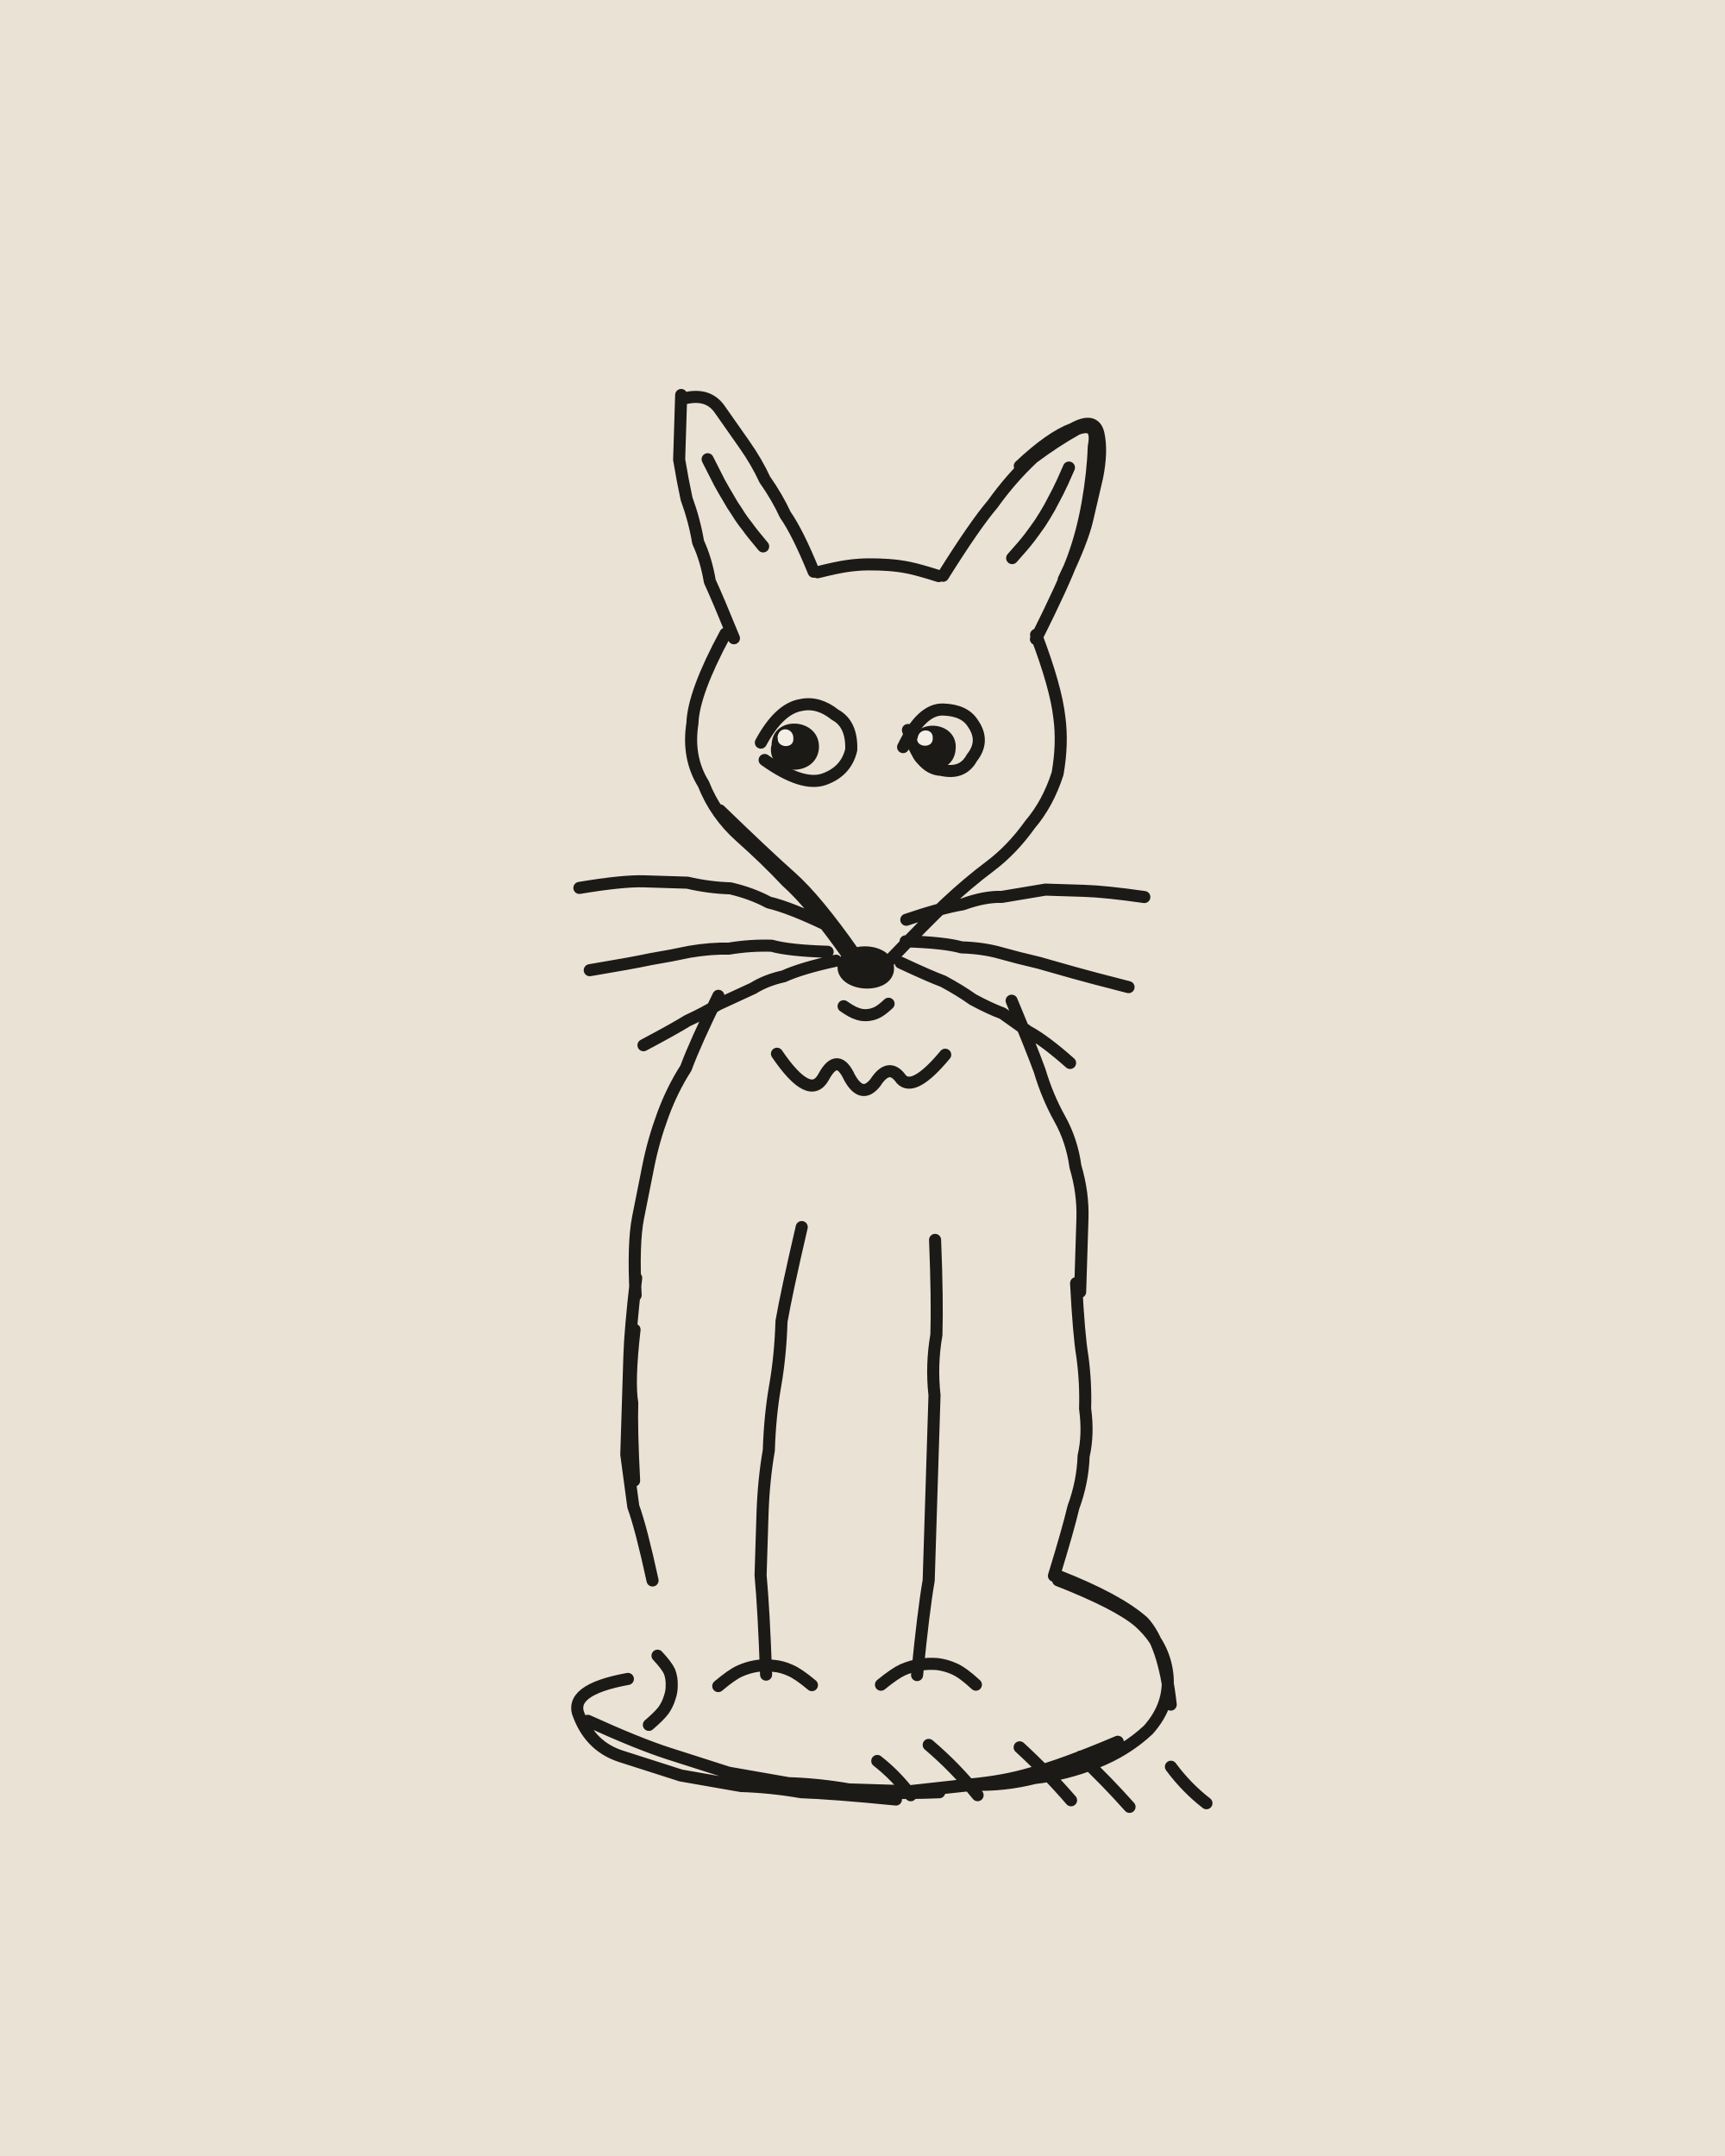
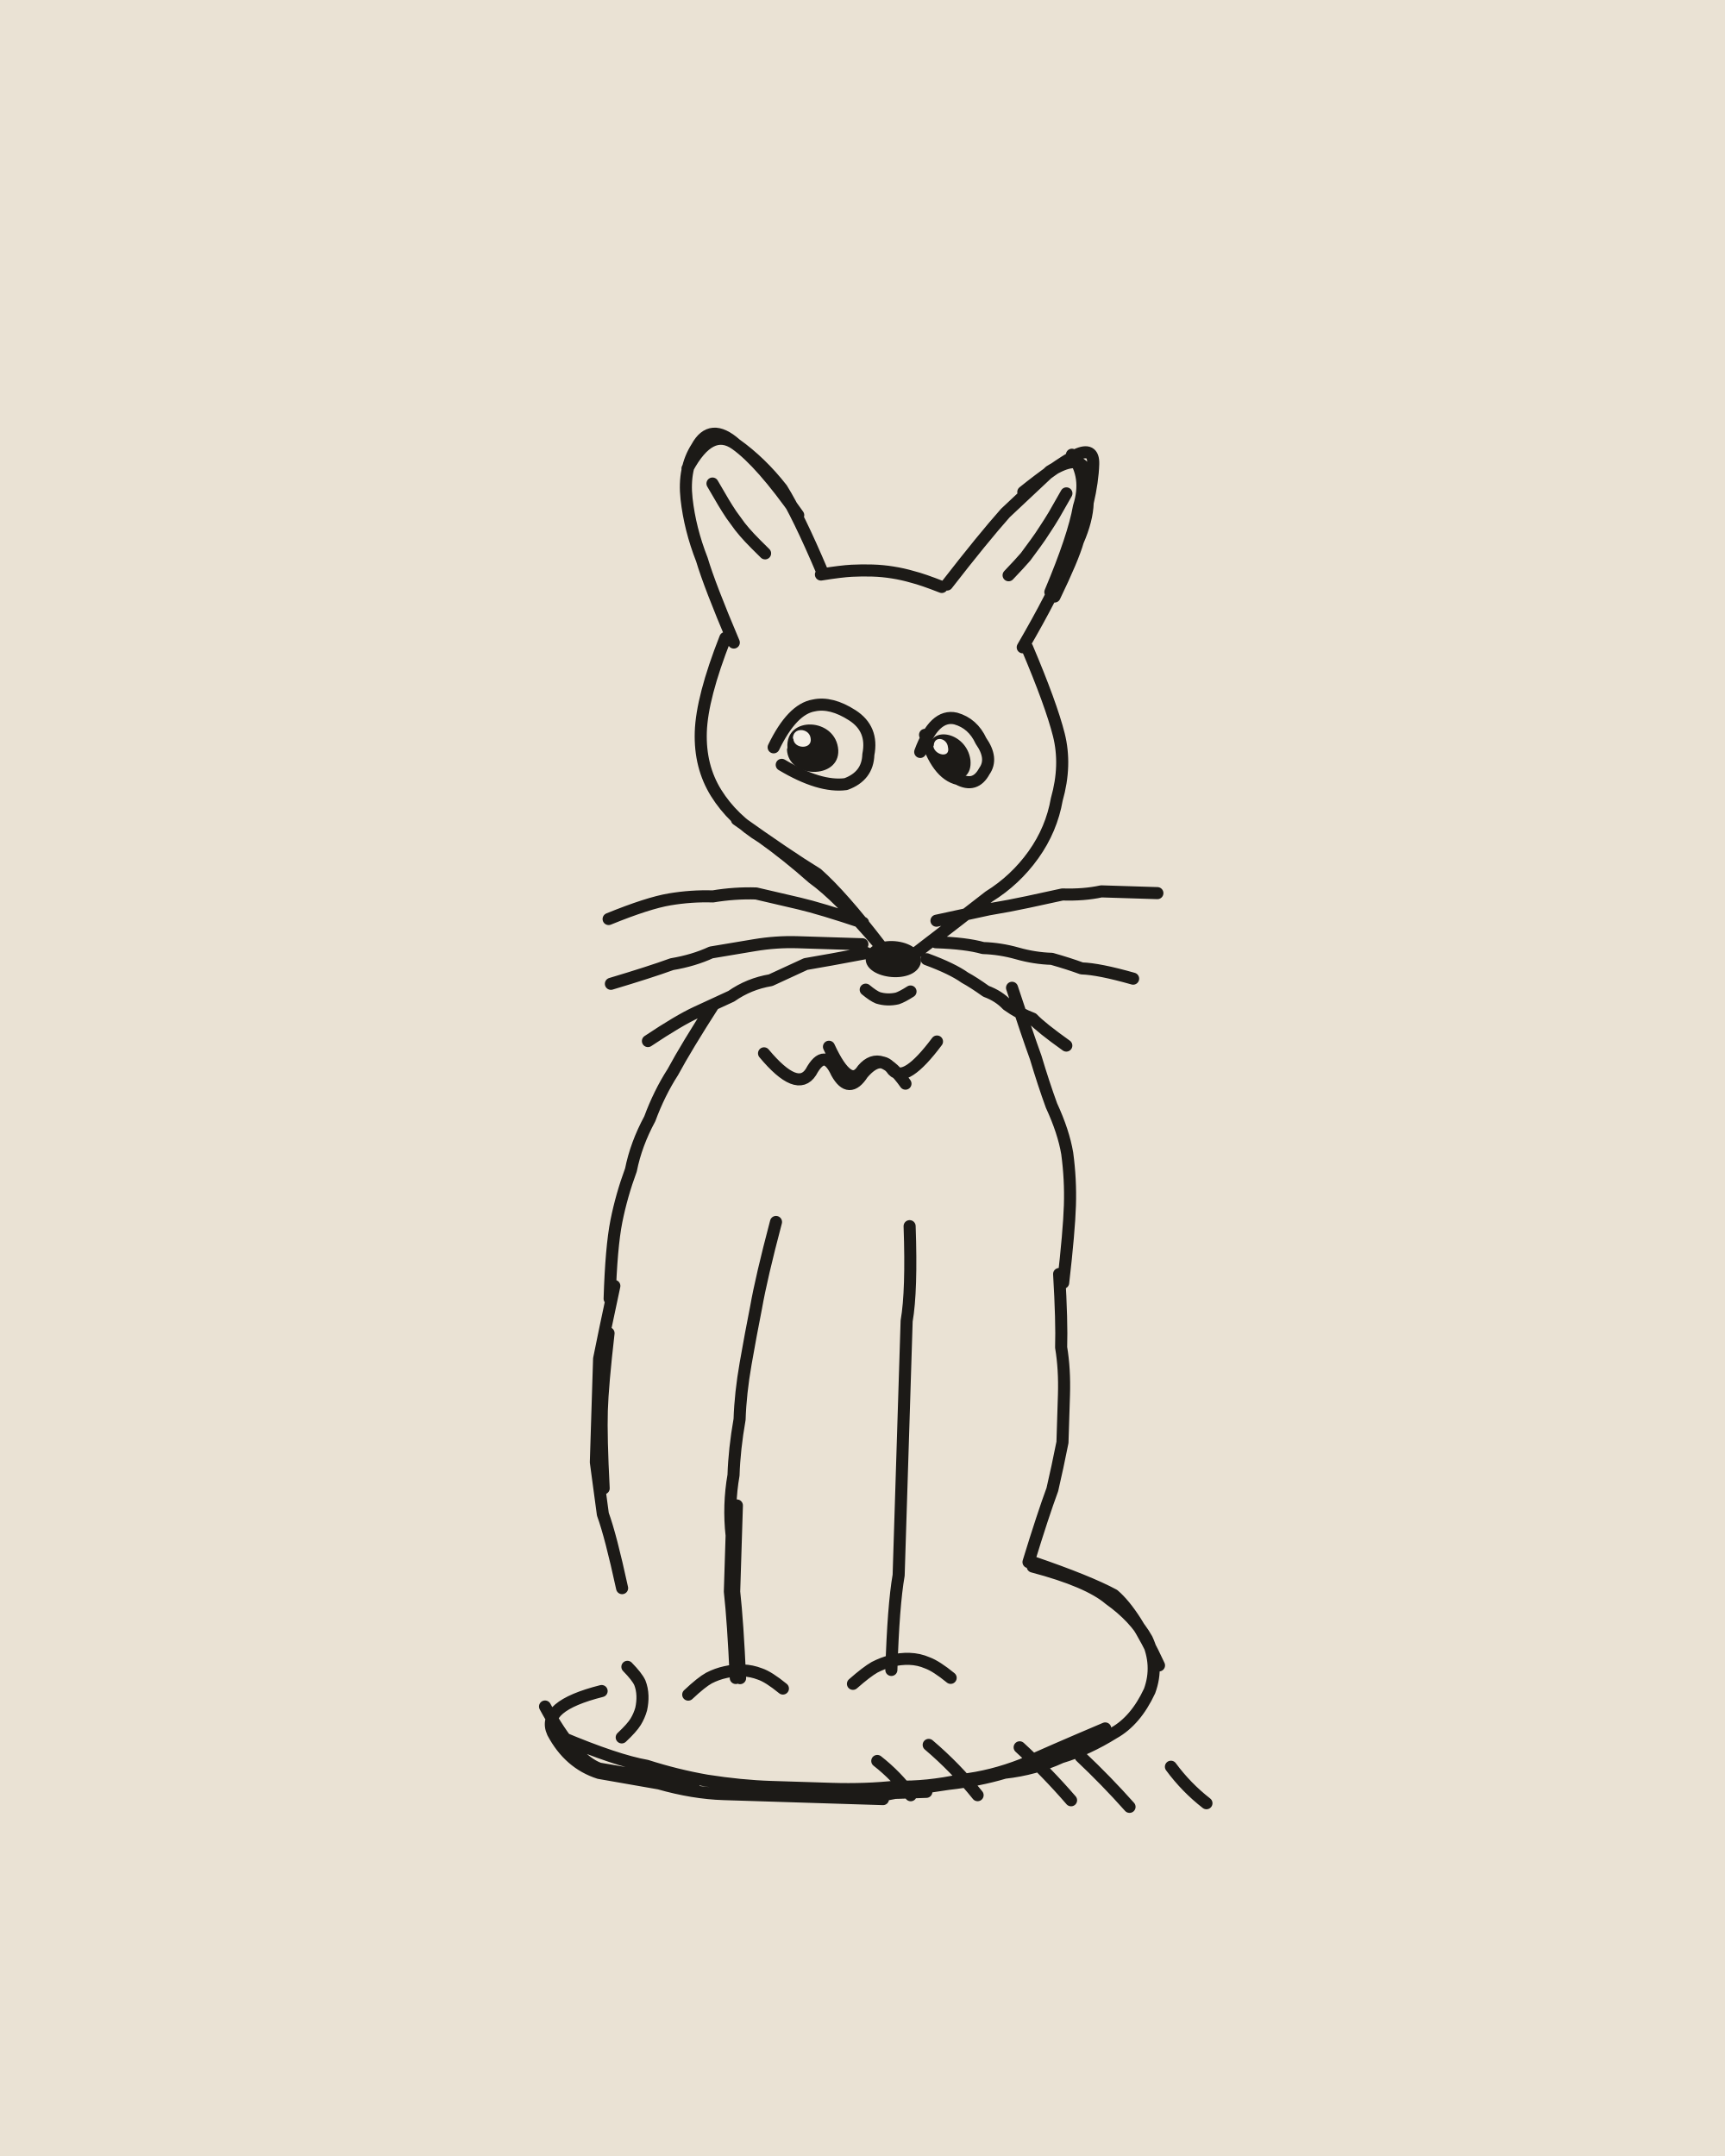
<svg xmlns="http://www.w3.org/2000/svg" viewBox="0 0 400 500" width="400" height="500">
  <path fill="#EAE2D4" d="M0 0h400v500H0z" />
  <g transform="rotate(1.8 200 250)">
    <g fill="none" stroke="#1C1A17" stroke-width="2.8" stroke-linecap="round" stroke-linejoin="round">
-       <path d="M167 149q-4-9-6-13-1-5-3-9-1-5-3-10-1-4-2-9 0-5 0-15M153 94q6-2 9 2 3 4 6 8 3 4 5 8 3 4 5 8 3 4 7 13M215 133q7-12 11-17 4-6 9-11 5-4 10-7 5-2 4 4 0 6-1 13-1 7-3 13-2 6-8 19M232 107q7-7 12-9 5-3 6 1 1 4 0 10-1 5-2 10-1 5-5 14M159.6 107.7q1.9 3.5 2.9 5.3 1 1.7 2.1 3.4 1 1.7 2.2 3.3 1.1 1.7 2.4 3.2 1.2 1.6 3.9 4.6M243.4 107q-1.5 3.8-2.4 5.7-.9 1.9-1.8 3.7-1 1.9-2.1 3.7-1.1 1.7-2.3 3.4-1.2 1.7-3.9 4.9M185.9 133.1q4.6-1.3 7-1.7 2.3-.4 4.7-.5 2.4-.1 4.8 0 2.4 .1 4.7 .5 2.3 .4 6.9 1.7M165 148q-7 14-7 21-1 8 3 14 3 7 9 12 6 5 11 10 6 5 15 17M165 189q11 10 17 15 6 5 15 17M237 146q5 12 6 19 1 6 0 13-2 7-6 12-4 6-9 10-5 4-10 9-4 4-13 14M195.1 233.5q2 1.3 3.1 1.6 1.1 .4 2.3 .3 1.2-.1 2.2-.6 1.1-.5 2.8-2.2M191 215q-9-4-14-5-4-2-9-3-5 0-10-1-5 0-10 0-5 0-15 2M191 221q-9 0-13-1-5 0-10 1-4 0-9 1-4 1-9 2-4 1-14 3M193 223q-8 2-12 4-4 1-7 3-4 2-8 4-3 2-7 4-3 2-10 6M209 213q8-3 13-4 5-2 9-2 5-1 10-2 4 0 9 0 5 0 14 1M209 218q9 0 13 1 5 0 9 1 4 1 9 2 4 1 8 2 4 1 13 3M208 223q7 3 10 4 4 2 7 4 4 2 7 3 3 2 6 4 4 2 10 7M174 173q4-8 9-9 4-1 8 2 4 2 4 8-1 5-6 7-5 2-14-4M207 173q4-9 9-9 5 0 7 3 3 4 0 8-2 4-7 3-5 0-8-9M166 232q-5 11-7 17-3 5-5 11-2 6-3 12-1 6-2 12-1 6 0 18M149 298q-1 12-1 18 0 6 0 12 0 5 0 11 1 6 2 12 2 5 5 17M149 310q-1 12 0 17 0 6 1 18M234 231q5 11 7 16 2 6 5 11 3 5 4 11 2 6 2 12 0 6 0 17M251 296q1 12 2 17 1 6 1 12 1 6 0 11 0 6-2 12-1 5-4 16M180 245q8 11 11 5 3-6 6 0 3 5 6 1 3-5 6-1 3 3 10-6M182 389q-1-15-2-23 0-7 0-14 0-8 1-15 0-8 1-15 1-7 1-15 1-7 4-22M218 287q1 14 1 22-1 7 0 14 0 7 0 14 0 8 0 15 0 7 0 14-1 7-2 22M171 392q3-2.7 4.8-3.6 1.8-.9 3.8-1.3 1.9-.4 4-.2 2 .1 3.9 .9 1.9 .7 5.2 3.3M208.7 390.5q3.1-2.7 4.9-3.6 1.9-.9 3.9-1.3 2-.4 4.1-.3 2.1 .2 4 1 2 .8 5.1 3.5M249 365q14 5 19 9 6 5 7 12 1 7-4 13-5 5-12 8-7 3-14 4-7 2-14 2-7 1-22 3M249 364q14 5 20 10 5 5 7 19M213 417q-15-1-22-1-7-1-14-1-7-1-14-2-7-2-14-4-7-2-10-9-3-6 11-9M264 402q-13 6-20 8-6 2-14 3-7 1-14 2-7 0-14 0-7-1-14-1-7-1-14-2-7-2-14-4-7-2-19-7M223 415q-14 1-21 0-7 0-22-1M155.2 401.5q2.4-2.2 3.3-3.5 .9-1.4 1.3-2.9 .5-1.5 .4-3.1 0-1.5-.6-3-.7-1.4-2.9-3.6M216.4 415.9q-3.5-4.4-8-7.7M231.9 415.4q-5.3-6.2-11.7-11.3M253.6 415.9q-5.8-6.3-12.3-11.9M267.2 417q-5.6-5.9-11.7-11.3M285 415.6q-4.8-3.5-8.5-8.2" />
+       <path d="M167 150q-6-13-8-19-3-7-4-14-1-7 2-12 3-6 9-1 6 4 11 10 4 6 10 19M155 110q5-10 11-6 6 4 15 16M216 135q8-11 13-17 5-5 10-10 6-4 8-1 2 2 0 9-1 7-4 14-2 6-9 19M244 104q4 5 2 12-1 7-6 20M233 113q7-6 12-9 4-2 4 2 0 4-1 9 0 4-2 9-1 4-5 13M160.9 113.3q1.8 2.9 2.7 4.3 .9 1.4 1.9 2.8 1.1 1.4 2.1 2.7 1.1 1.3 2.3 2.5 1.2 1.2 3.7 3.5M243 113q-1.8 3.4-2.7 5.1-1 1.8-2 3.4-1 1.7-2.1 3.3-1.1 1.6-2.2 3.2-1.2 1.5-3.8 4.4M186.7 133.6q4.7-.9 7.1-1.1 2.4-.2 4.8-.2 2.4 0 4.7 .3 2.4 .3 4.7 .9 2.3 .5 6.8 2.1M165 149q-5 14-5 22 0 8 4 14 4 6 11 10 6 4 12 9 6 4 16 15M169 191q12 8 19 12 6 5 15 16M235 149q6 13 8 20 2 7 0 15-1 7-5 13-4 6-10 10-6 5-17 14M200.1 229.5q1.8 1.4 2.9 1.8 1.1 .3 2.2 .3 1.2 0 2.3-.3 1.1-.4 3-1.7M199 214q-10-3-15-4-5-1-10-2-5 0-10 1-5 0-10 1-5 1-14 5M199 219q-10 0-15 0-5 0-10 1-5 1-10 2-4 2-9 3-5 2-14 5M200 221q-9 2-14 3-4 2-8 4-5 1-9 4-4 2-8 4-4 2-11 7M216 213q8-2 12-3 5-1 9-2 4-1 8-2 5 0 9-1 4 0 13 0M216 218q7 0 11 1 4 0 8 1 4 1 8 1 4 1 7 2 4 0 12 2M214 222q6 2 9 4 2 1 5 3 3 1 5 3 3 2 6 3 2 2 8 6M177 174q4-9 9-10 4-1 9 2 5 3 4 9 0 5-5 7-6 1-15-4M211 174q3-9 8-8 4 1 6 5 3 4 1 7-2 4-6 2-5-1-8-10M165 234q-6 10-9 16-3 5-5 11-3 6-4 12-2 6-3 12-1 6-1 18M144 300q-2 11-3 17 0 6 0 12 0 6 0 12 1 6 2 12 2 5 5 17M143 311q-1 12-1 18 0 6 1 18M234 228q4 11 6 16 2 6 4 11 3 6 4 11 1 6 1 12 0 6-1 18M247 294q1 11 1 17 1 5 1 11 0 6 0 11-1 6-2 11-2 6-5 17M177 245q8 9 11 4 3-6 6 0 3 5 6 0 4-5 7-1 3 3 10-7M192 243q5 10 8 5 4-5 10 3M175 390q-1-13-2-20 0-6 0-13-1-7 0-14 0-6 1-13 0-6 1-13 1-7 2-13 1-7 4-20M176 390q-1-13-2-20 0-7 0-20M212 284q1 15 0 22 0 7 0 15 0 7 0 14 0 8 0 15 0 8 0 15-1 7-1 22M164.1 394.2q3-3 4.7-4 1.8-1 3.8-1.5 1.9-.5 4-.5 2 0 4 .7 2 .6 5.4 3.2M202.2 390.5q3.1-2.9 4.9-4 1.8-1 3.8-1.6 2.1-.6 4.2-.6 2.2 0 4.2 .8 2.1 .7 5.5 3.3M243 362q13 3 18 7 6 4 9 9 3 6 1 12-3 7-8 10-6 4-12 6-6 3-13 4-6 2-13 3-6 1-19 4M243 361q13 4 19 7 5 4 11 16M210 417q-15 0-22 0-8 0-15 0-7 0-15-2-7-1-14-2-7-2-11-9-3-6 11-10M166 415q-15-2-22-3-6-2-13-14M261 399q-13 6-19 9-7 3-14 4-8 2-15 2-7 1-15 1-7 0-14 0-7 0-15-1-7-1-14-3-7-1-20-6M220 415q-14 1-22 1-7 0-21 0M149 404.6q2.3-2.3 3.1-3.7 .8-1.4 1.2-3 .3-1.6 .2-3.1-.1-1.6-.7-3-.7-1.4-3-3.6M216.4 415.9q-3.5-4.4-8-7.7M231.9 415.4q-5.3-6.2-11.7-11.3M253.6 415.9q-5.8-6.3-12.3-11.9M267.2 417q-5.6-5.9-11.7-11.3M285 415.6q-4.8-3.5-8.5-8.2" />
    </g>
-     <path fill="#1C1A17" d="M193.4 224.3C193.5 217.7 207 217.8 206.5 224.9C205.9 230.9 193.7 230.6 193.4 224.5ZM176.5 173.5C176.4 166.3 187.8 166.8 187.5 174C187 180.9 175.8 180.6 176.4 173.9ZM208.7 172.8C208.8 165.9 219.4 166.4 219.2 172.9C219.1 180 208.6 179.2 208.9 172.9Z" />
-     <path fill="#F4EFE6" d="M177.8 171.8C177.9 168.9 181.5 169.2 181.5 171.8C181.8 174.3 177.6 174.2 177.9 171.7ZM210.3 170.8C210.5 168.4 213.8 168.4 213.8 170.6C214.1 173.2 210.1 173 210.2 171Z" />
+     <path fill="#1C1A17" d="M199.9 221.7C200.9 216 214 217.3 212.6 223.2C211.1 228.2 199.2 227 199.9 221.9ZM180.2 174C179.4 166.5 191.3 166.6 192 174.2C192.5 181 180.6 181.2 180.1 174.4ZM213 174.3C212.1 167.4 221.6 168.8 222.7 175.5C223.6 182.5 214 181 213.2 174.4Z" />
+     <path fill="#F4EFE6" d="M181.4 171.9C181.2 169.1 185.1 169.2 185.5 171.6C186.1 174.3 181.6 174.3 181.5 171.8ZM214.1 172.4C214.1 170.1 217.1 170.5 217.4 172.7C218.1 175.3 214.4 174.7 214 172.6Z" />
  </g>
</svg>
